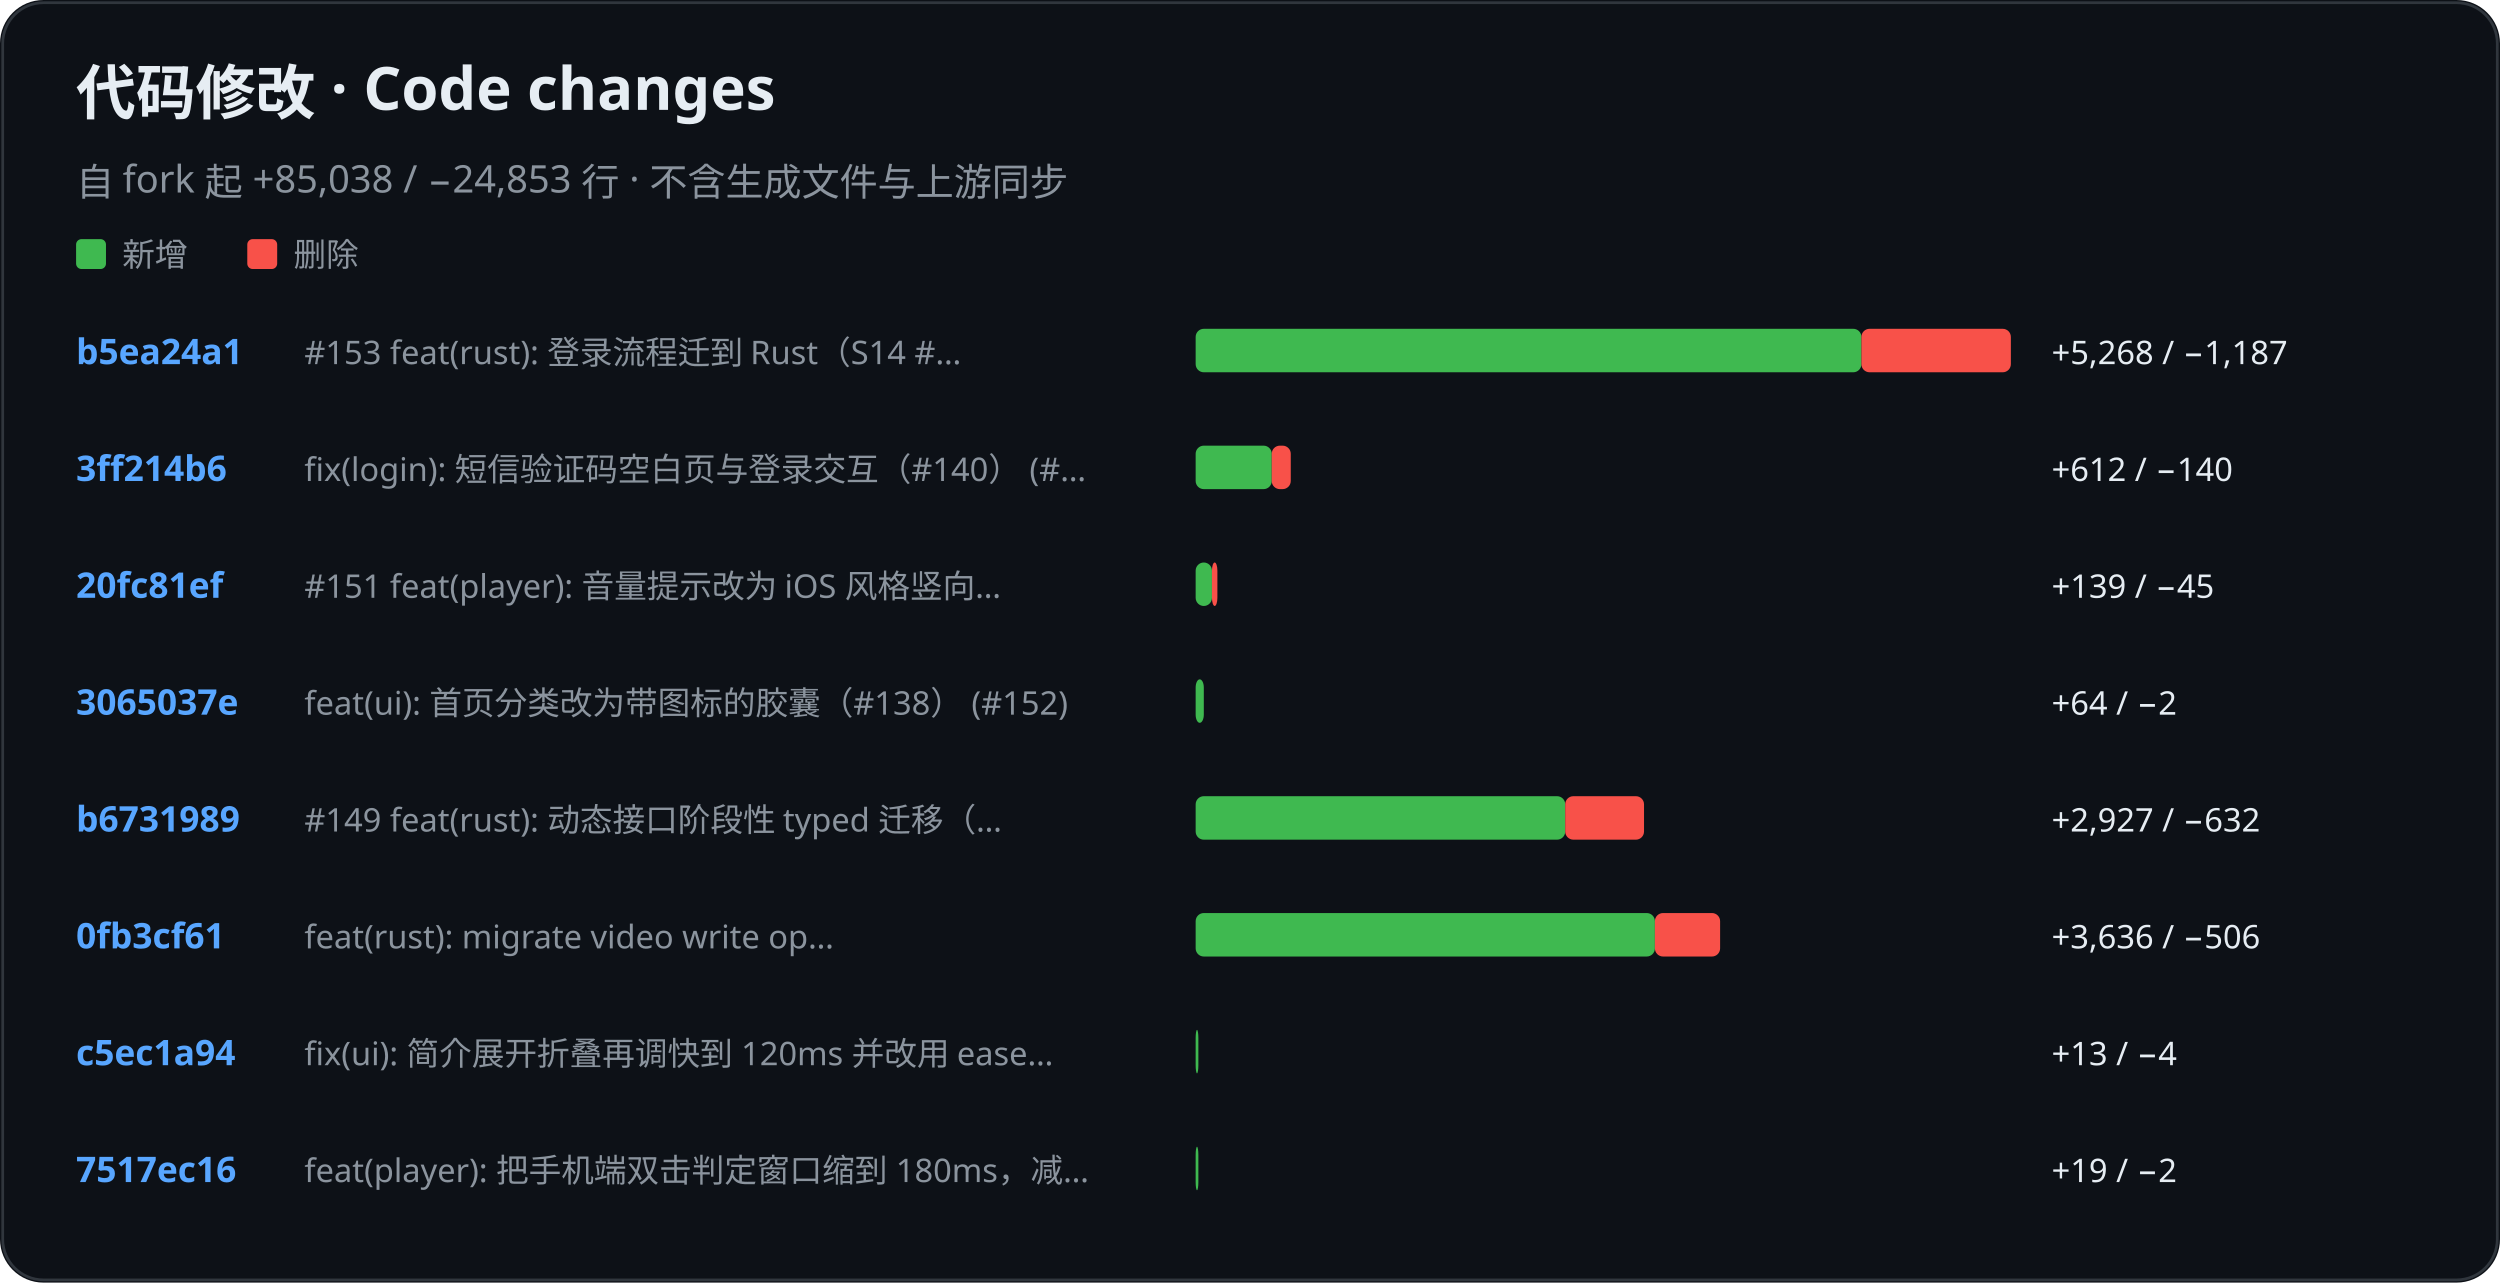
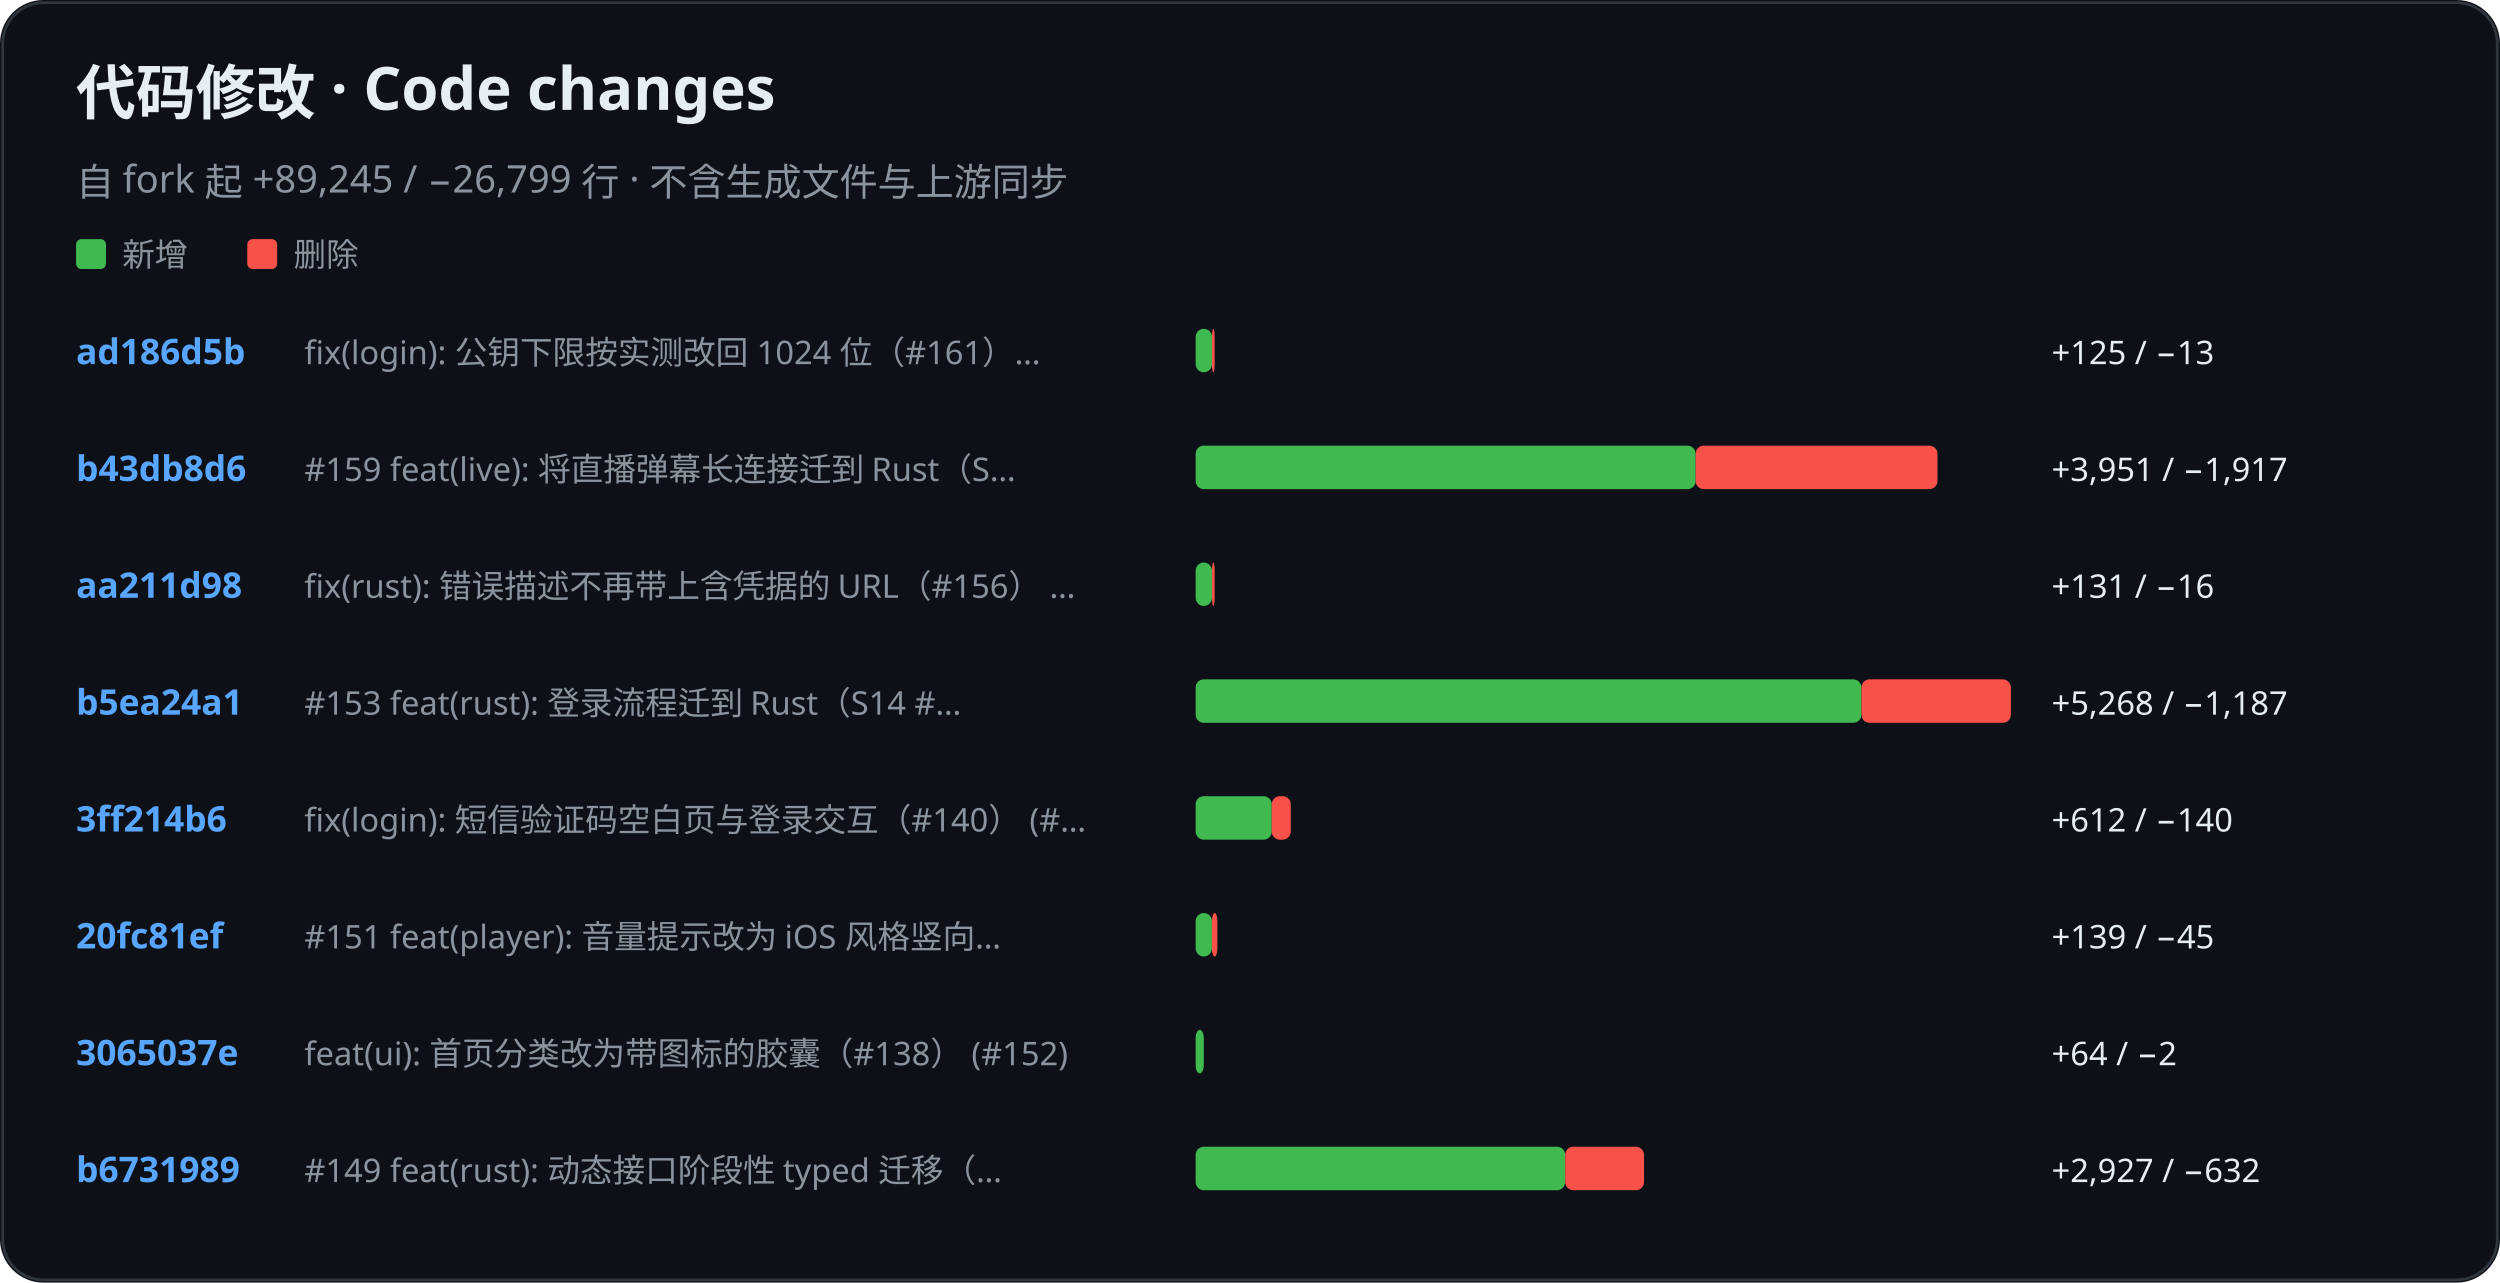
<svg xmlns="http://www.w3.org/2000/svg" role="img" aria-label="KiliKili code changes" viewBox="0 0 920 472">
  <rect width="920" height="472" rx="16" fill="#0d1117" />
  <rect x="1" y="1" width="918" height="470" rx="15" fill="none" stroke="#30363d" />
  <text x="28" y="42" fill="#e6edf3" font-family="-apple-system, BlinkMacSystemFont, Segoe UI, Noto Sans, sans-serif" font-size="22" font-weight="700">代码修改 · Code changes</text>
-   <text x="28" y="72" fill="#8b949e" font-family="-apple-system, BlinkMacSystemFont, Segoe UI, Noto Sans, sans-serif" font-size="14" font-weight="400">自 fork 起 +85,038 / −24,853 行 · 不含生成文件与上游同步</text>
+   <text x="28" y="72" fill="#8b949e" font-family="-apple-system, BlinkMacSystemFont, Segoe UI, Noto Sans, sans-serif" font-size="14" font-weight="400">自 fork 起 +89,245 / −26,799 行 · 不含生成文件与上游同步</text>
  <rect x="28" y="88" width="11" height="11" rx="2" fill="#3fb950" />
  <text x="45" y="98" fill="#8b949e" font-family="-apple-system, BlinkMacSystemFont, Segoe UI, Noto Sans, sans-serif" font-size="12" font-weight="400">新增</text>
  <rect x="91" y="88" width="11" height="11" rx="2" fill="#f85149" />
  <text x="108" y="98" fill="#8b949e" font-family="-apple-system, BlinkMacSystemFont, Segoe UI, Noto Sans, sans-serif" font-size="12" font-weight="400">删除</text>
-   <text x="28" y="134" fill="#58a6ff" font-family="-apple-system, BlinkMacSystemFont, Segoe UI, Noto Sans, sans-serif" font-size="13" font-weight="600">b5ea24a1</text>
-   <text x="112" y="134" fill="#8b949e" font-family="-apple-system, BlinkMacSystemFont, Segoe UI, Noto Sans, sans-serif" font-size="12" font-weight="400">#153 feat(rust): 登录流程迁到 Rust（S14 #…</text>
-   <rect x="440" y="121" width="245" height="16" rx="3" fill="#3fb950" />
-   <rect x="685" y="121" width="55" height="16" rx="3" fill="#f85149" />
-   <text x="755" y="134" fill="#e6edf3" font-family="-apple-system, BlinkMacSystemFont, Segoe UI, Noto Sans, sans-serif" font-size="12" font-weight="400">+5,268 / −1,187</text>
-   <text x="28" y="177" fill="#58a6ff" font-family="-apple-system, BlinkMacSystemFont, Segoe UI, Noto Sans, sans-serif" font-size="13" font-weight="600">3ff214b6</text>
-   <text x="112" y="177" fill="#8b949e" font-family="-apple-system, BlinkMacSystemFont, Segoe UI, Noto Sans, sans-serif" font-size="12" font-weight="400">fix(login): 短信验证码空白页与登录交互（#140） (#…</text>
-   <rect x="440" y="164" width="28" height="16" rx="3" fill="#3fb950" />
-   <rect x="468" y="164" width="7" height="16" rx="3" fill="#f85149" />
-   <text x="755" y="177" fill="#e6edf3" font-family="-apple-system, BlinkMacSystemFont, Segoe UI, Noto Sans, sans-serif" font-size="12" font-weight="400">+612 / −140</text>
-   <text x="28" y="220" fill="#58a6ff" font-family="-apple-system, BlinkMacSystemFont, Segoe UI, Noto Sans, sans-serif" font-size="13" font-weight="600">20fc81ef</text>
-   <text x="112" y="220" fill="#8b949e" font-family="-apple-system, BlinkMacSystemFont, Segoe UI, Noto Sans, sans-serif" font-size="12" font-weight="400">#151 feat(player): 音量提示改为 iOS 风格竖向…</text>
+   <text x="28" y="134" fill="#58a6ff" font-family="-apple-system, BlinkMacSystemFont, Segoe UI, Noto Sans, sans-serif" font-size="13" font-weight="600">ad186d5b</text>
+   <text x="112" y="134" fill="#8b949e" font-family="-apple-system, BlinkMacSystemFont, Segoe UI, Noto Sans, sans-serif" font-size="12" font-weight="400">fix(login): 公钥下限按实测改回 1024 位（#161）…</text>
+   <rect x="440" y="121" width="6" height="16" rx="3" fill="#3fb950" />
+   <rect x="446" y="121" width="1" height="16" rx="3" fill="#f85149" />
+   <text x="755" y="134" fill="#e6edf3" font-family="-apple-system, BlinkMacSystemFont, Segoe UI, Noto Sans, sans-serif" font-size="12" font-weight="400">+125 / −13</text>
+   <text x="28" y="177" fill="#58a6ff" font-family="-apple-system, BlinkMacSystemFont, Segoe UI, Noto Sans, sans-serif" font-size="13" font-weight="600">b43db8d6</text>
+   <text x="112" y="177" fill="#8b949e" font-family="-apple-system, BlinkMacSystemFont, Segoe UI, Noto Sans, sans-serif" font-size="12" font-weight="400">#159 feat(live): 将直播弹幕长连接迁到 Rust（S…</text>
+   <rect x="440" y="164" width="184" height="16" rx="3" fill="#3fb950" />
+   <rect x="624" y="164" width="89" height="16" rx="3" fill="#f85149" />
+   <text x="755" y="177" fill="#e6edf3" font-family="-apple-system, BlinkMacSystemFont, Segoe UI, Noto Sans, sans-serif" font-size="12" font-weight="400">+3,951 / −1,917</text>
+   <text x="28" y="220" fill="#58a6ff" font-family="-apple-system, BlinkMacSystemFont, Segoe UI, Noto Sans, sans-serif" font-size="13" font-weight="600">aa211d98</text>
+   <text x="112" y="220" fill="#8b949e" font-family="-apple-system, BlinkMacSystemFont, Segoe UI, Noto Sans, sans-serif" font-size="12" font-weight="400">fix(rust): 错误描述不再带上含凭据的 URL（#156） …</text>
  <rect x="440" y="207" width="6" height="16" rx="3" fill="#3fb950" />
-   <rect x="446" y="207" width="2" height="16" rx="3" fill="#f85149" />
-   <text x="755" y="220" fill="#e6edf3" font-family="-apple-system, BlinkMacSystemFont, Segoe UI, Noto Sans, sans-serif" font-size="12" font-weight="400">+139 / −45</text>
-   <text x="28" y="263" fill="#58a6ff" font-family="-apple-system, BlinkMacSystemFont, Segoe UI, Noto Sans, sans-serif" font-size="13" font-weight="600">3065037e</text>
-   <text x="112" y="263" fill="#8b949e" font-family="-apple-system, BlinkMacSystemFont, Segoe UI, Noto Sans, sans-serif" font-size="12" font-weight="400">feat(ui): 首页分类改为带图标的胶囊（#138） (#152)</text>
-   <rect x="440" y="250" width="3" height="16" rx="3" fill="#3fb950" />
-   <text x="755" y="263" fill="#e6edf3" font-family="-apple-system, BlinkMacSystemFont, Segoe UI, Noto Sans, sans-serif" font-size="12" font-weight="400">+64 / −2</text>
-   <text x="28" y="306" fill="#58a6ff" font-family="-apple-system, BlinkMacSystemFont, Segoe UI, Noto Sans, sans-serif" font-size="13" font-weight="600">b6731989</text>
-   <text x="112" y="306" fill="#8b949e" font-family="-apple-system, BlinkMacSystemFont, Segoe UI, Noto Sans, sans-serif" font-size="12" font-weight="400">#149 feat(rust): 动态接口阶段性 typed 迁移（…</text>
-   <rect x="440" y="293" width="136" height="16" rx="3" fill="#3fb950" />
-   <rect x="576" y="293" width="29" height="16" rx="3" fill="#f85149" />
-   <text x="755" y="306" fill="#e6edf3" font-family="-apple-system, BlinkMacSystemFont, Segoe UI, Noto Sans, sans-serif" font-size="12" font-weight="400">+2,927 / −632</text>
-   <text x="28" y="349" fill="#58a6ff" font-family="-apple-system, BlinkMacSystemFont, Segoe UI, Noto Sans, sans-serif" font-size="13" font-weight="600">0fb3cf61</text>
-   <text x="112" y="349" fill="#8b949e" font-family="-apple-system, BlinkMacSystemFont, Segoe UI, Noto Sans, sans-serif" font-size="12" font-weight="400">feat(rust): migrate video write op…</text>
-   <rect x="440" y="336" width="169" height="16" rx="3" fill="#3fb950" />
-   <rect x="609" y="336" width="24" height="16" rx="3" fill="#f85149" />
-   <text x="755" y="349" fill="#e6edf3" font-family="-apple-system, BlinkMacSystemFont, Segoe UI, Noto Sans, sans-serif" font-size="12" font-weight="400">+3,636 / −506</text>
-   <text x="28" y="392" fill="#58a6ff" font-family="-apple-system, BlinkMacSystemFont, Segoe UI, Noto Sans, sans-serif" font-size="13" font-weight="600">c5ec1a94</text>
-   <text x="112" y="392" fill="#8b949e" font-family="-apple-system, BlinkMacSystemFont, Segoe UI, Noto Sans, sans-serif" font-size="12" font-weight="400">fix(ui): 简介展开折叠再调快到 120ms 并改用 ease…</text>
-   <rect x="440" y="379" width="1" height="16" rx="3" fill="#3fb950" />
-   <text x="755" y="392" fill="#e6edf3" font-family="-apple-system, BlinkMacSystemFont, Segoe UI, Noto Sans, sans-serif" font-size="12" font-weight="400">+13 / −4</text>
-   <text x="28" y="435" fill="#58a6ff" font-family="-apple-system, BlinkMacSystemFont, Segoe UI, Noto Sans, sans-serif" font-size="13" font-weight="600">7517ec16</text>
-   <text x="112" y="435" fill="#8b949e" font-family="-apple-system, BlinkMacSystemFont, Segoe UI, Noto Sans, sans-serif" font-size="12" font-weight="400">feat(player): 把手机端双击判定窗口缩到 180ms，减…</text>
-   <rect x="440" y="422" width="1" height="16" rx="3" fill="#3fb950" />
-   <text x="755" y="435" fill="#e6edf3" font-family="-apple-system, BlinkMacSystemFont, Segoe UI, Noto Sans, sans-serif" font-size="12" font-weight="400">+19 / −2</text>
+   <rect x="446" y="207" width="1" height="16" rx="3" fill="#f85149" />
+   <text x="755" y="220" fill="#e6edf3" font-family="-apple-system, BlinkMacSystemFont, Segoe UI, Noto Sans, sans-serif" font-size="12" font-weight="400">+131 / −16</text>
+   <text x="28" y="263" fill="#58a6ff" font-family="-apple-system, BlinkMacSystemFont, Segoe UI, Noto Sans, sans-serif" font-size="13" font-weight="600">b5ea24a1</text>
+   <text x="112" y="263" fill="#8b949e" font-family="-apple-system, BlinkMacSystemFont, Segoe UI, Noto Sans, sans-serif" font-size="12" font-weight="400">#153 feat(rust): 登录流程迁到 Rust（S14 #…</text>
+   <rect x="440" y="250" width="245" height="16" rx="3" fill="#3fb950" />
+   <rect x="685" y="250" width="55" height="16" rx="3" fill="#f85149" />
+   <text x="755" y="263" fill="#e6edf3" font-family="-apple-system, BlinkMacSystemFont, Segoe UI, Noto Sans, sans-serif" font-size="12" font-weight="400">+5,268 / −1,187</text>
+   <text x="28" y="306" fill="#58a6ff" font-family="-apple-system, BlinkMacSystemFont, Segoe UI, Noto Sans, sans-serif" font-size="13" font-weight="600">3ff214b6</text>
+   <text x="112" y="306" fill="#8b949e" font-family="-apple-system, BlinkMacSystemFont, Segoe UI, Noto Sans, sans-serif" font-size="12" font-weight="400">fix(login): 短信验证码空白页与登录交互（#140） (#…</text>
+   <rect x="440" y="293" width="28" height="16" rx="3" fill="#3fb950" />
+   <rect x="468" y="293" width="7" height="16" rx="3" fill="#f85149" />
+   <text x="755" y="306" fill="#e6edf3" font-family="-apple-system, BlinkMacSystemFont, Segoe UI, Noto Sans, sans-serif" font-size="12" font-weight="400">+612 / −140</text>
+   <text x="28" y="349" fill="#58a6ff" font-family="-apple-system, BlinkMacSystemFont, Segoe UI, Noto Sans, sans-serif" font-size="13" font-weight="600">20fc81ef</text>
+   <text x="112" y="349" fill="#8b949e" font-family="-apple-system, BlinkMacSystemFont, Segoe UI, Noto Sans, sans-serif" font-size="12" font-weight="400">#151 feat(player): 音量提示改为 iOS 风格竖向…</text>
+   <rect x="440" y="336" width="6" height="16" rx="3" fill="#3fb950" />
+   <rect x="446" y="336" width="2" height="16" rx="3" fill="#f85149" />
+   <text x="755" y="349" fill="#e6edf3" font-family="-apple-system, BlinkMacSystemFont, Segoe UI, Noto Sans, sans-serif" font-size="12" font-weight="400">+139 / −45</text>
+   <text x="28" y="392" fill="#58a6ff" font-family="-apple-system, BlinkMacSystemFont, Segoe UI, Noto Sans, sans-serif" font-size="13" font-weight="600">3065037e</text>
+   <text x="112" y="392" fill="#8b949e" font-family="-apple-system, BlinkMacSystemFont, Segoe UI, Noto Sans, sans-serif" font-size="12" font-weight="400">feat(ui): 首页分类改为带图标的胶囊（#138） (#152)</text>
+   <rect x="440" y="379" width="3" height="16" rx="3" fill="#3fb950" />
+   <text x="755" y="392" fill="#e6edf3" font-family="-apple-system, BlinkMacSystemFont, Segoe UI, Noto Sans, sans-serif" font-size="12" font-weight="400">+64 / −2</text>
+   <text x="28" y="435" fill="#58a6ff" font-family="-apple-system, BlinkMacSystemFont, Segoe UI, Noto Sans, sans-serif" font-size="13" font-weight="600">b6731989</text>
+   <text x="112" y="435" fill="#8b949e" font-family="-apple-system, BlinkMacSystemFont, Segoe UI, Noto Sans, sans-serif" font-size="12" font-weight="400">#149 feat(rust): 动态接口阶段性 typed 迁移（…</text>
+   <rect x="440" y="422" width="136" height="16" rx="3" fill="#3fb950" />
+   <rect x="576" y="422" width="29" height="16" rx="3" fill="#f85149" />
+   <text x="755" y="435" fill="#e6edf3" font-family="-apple-system, BlinkMacSystemFont, Segoe UI, Noto Sans, sans-serif" font-size="12" font-weight="400">+2,927 / −632</text>
</svg>
